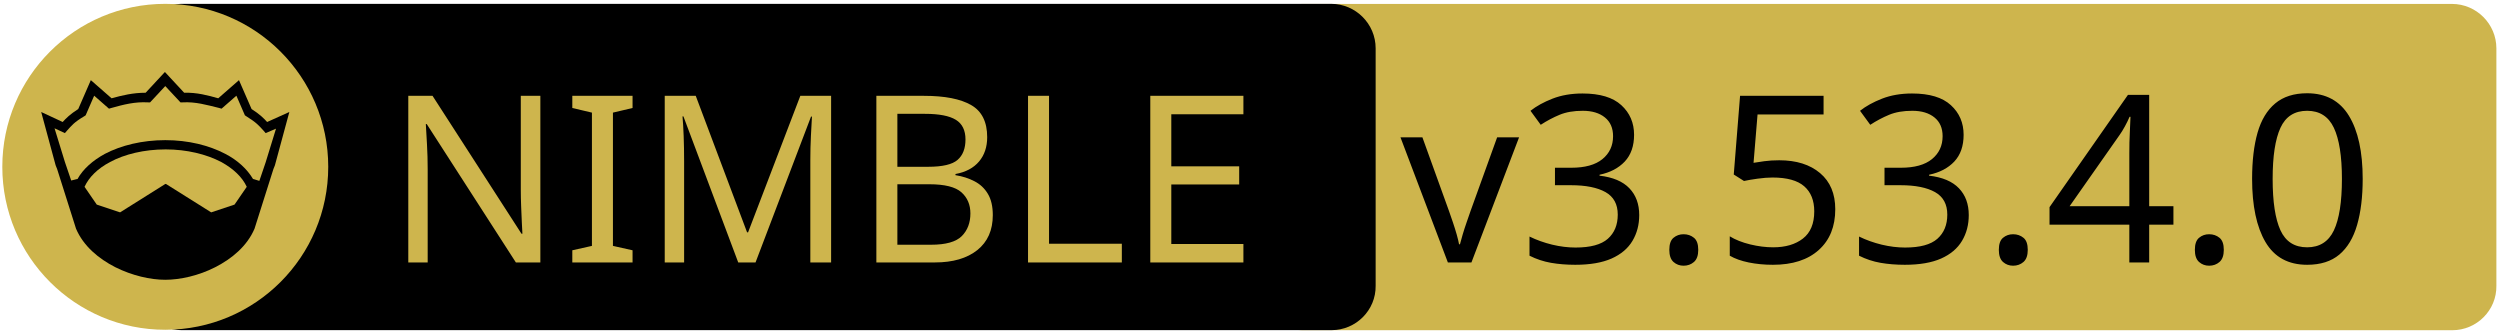
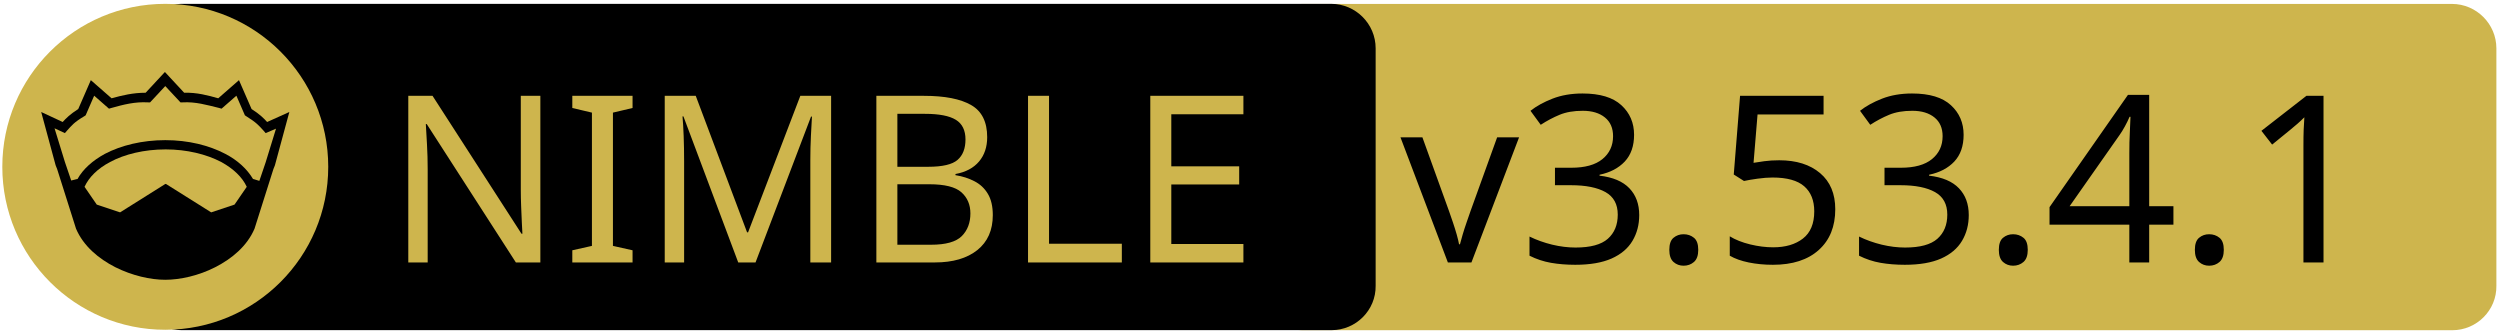
<svg xmlns="http://www.w3.org/2000/svg" xmlns:xlink="http://www.w3.org/1999/xlink" width="675" height="90" xml:space="preserve" version="1.1">
  <a xlink:href="https://github.com/arnetheduck/nim-sqlite3-abi">
    <g>
      <path fill="#CEB54D" id="svg_15" d="m662.123,89.159l-310.5,0c-6.6,0 -12,-5.4 -12,-12l0,-64.1c0,-6.6 5.4,-12 12,-12l310.4,0c6.6,0 12,5.4 12,12l0,64.1c0.1,6.6 -5.3,12 -11.9,12z" />
      <path id="svg_1" d="m359.524,89.139l-310.5,0c-6.6,0 -12,-5.4 -12,-12l0,-64.1c0,-6.6 5.4,-12 12,-12l310.4,0c6.6,0 12,5.4 12,12l0,64.1c0.1,6.6 -5.3,12 -11.9,12z" />
      <rect id="svg_2" fill="none" height="45.9" width="315.3" class="st0" y="24.539" x="60.224" />
      <circle id="svg_4" fill="#CEB54D" r="44" cy="45.039" cx="44.624" class="st1" />
      <g id="XMLID_4_">
        <path id="svg_5" d="m78.124,30.239l-3.9,14.4l-0.4,1l-5.1,16.1c0,0 0,0 0,0c-2,4.7 -6.1,8.1 -10.6,10.4c-4.5,2.3 -9.5,3.4 -13.5,3.4c-4,0 -8.9,-1.1 -13.5,-3.4c-4.5,-2.3 -8.6,-5.7 -10.6,-10.4c0,0 0,0 0,0l-5.1,-16.1l-0.4,-1l-3.9,-14.4l5.8,2.7c0.9,-1 2,-2.1 4.2,-3.5l3.4,-7.8l5.6,4.9c2.9,-0.8 5.8,-1.5 9.2,-1.5l5.2,-5.6l5.2,5.6c3.4,-0.1 6.4,0.7 9.2,1.5l5.6,-4.9l3.4,7.8c2.2,1.4 3.3,2.5 4.2,3.5l6,-2.7z" />
        <g id="XMLID_6_">
          <g id="svg_6">
            <path id="svg_7" fill="#CEB54D" d="m66.624,50.439l-3.3,4.8l-6.3,2.1l-12.1,-7.6c-0.1,-0.1 -0.3,-0.1 -0.4,0l-12.1,7.6l-6.3,-2.1l-3.3,-4.8c1.2,-2.6 3.5,-4.9 6.9,-6.7c3.9,-2.1 9.2,-3.4 15,-3.4c5.7,0 11,1.3 15,3.4c3.3,1.8 5.7,4.1 6.9,6.7z" class="st1" />
          </g>
          <g id="svg_8" />
        </g>
        <g id="XMLID_5_">
          <g id="svg_9">
            <path id="svg_10" fill="#CEB54D" d="m74.524,34.739l-2.8,9.1l-1.7,5l-1.6,-0.5c0,0 -0.1,0 -0.1,0c-1.6,-2.7 -4.2,-5.1 -7.5,-6.8c-4.4,-2.3 -10,-3.7 -16.2,-3.7c-6.2,0 -11.9,1.4 -16.3,3.7c-3.3,1.8 -5.9,4.1 -7.4,6.8c0,0 -0.1,0 -0.1,0l-1.6,0.4l-1.7,-5l-2.8,-9.1l2.8,1.3l0.6,-0.7c1.2,-1.3 1.8,-2.2 4.7,-3.9l0.3,-0.2l2.3,-5.3l4,3.5l0.7,-0.2c3.2,-0.9 6.3,-1.7 9.8,-1.5l0.6,0l4.1,-4.4l4.1,4.4l0.6,0c3.5,-0.2 6.5,0.7 9.8,1.5l0.7,0.2l4,-3.5l2.3,5.3l0.3,0.2c2.9,1.8 3.5,2.6 4.7,3.9l0.6,0.7l2.8,-1.2z" class="st1" />
          </g>
          <g id="svg_11" />
        </g>
      </g>
      <text x="-442" y="-350.021" id="svg_16" font-size="63px" font-family="'PT Sans Caption', 'Tahoma', 'Helvetica Neue Medium', 'PT Sans', sans-serif" fill="#CEB54D" class="st1 st2 st3" transform="matrix(1 0 0 1 546.13 420.879)">NIMBLE</text>
-       <text x="-168.0" y="-350.012" id="svg_17" font-size="63.012px" font-family="'PT Sans Caption', 'Tahoma', 'Helvetica Neue Medium', 'PT Sans', sans-serif" fill="#000000" class="st1 st2 st3" transform="matrix(1 0 0 1 546.13 420.879)">v3.53.4.0</text>
+       <text x="-168.0" y="-350.012" id="svg_17" font-size="63.012px" font-family="'PT Sans Caption', 'Tahoma', 'Helvetica Neue Medium', 'PT Sans', sans-serif" fill="#000000" class="st1 st2 st3" transform="matrix(1 0 0 1 546.13 420.879)">v3.53.4.1</text>
    </g>
  </a>
</svg>
